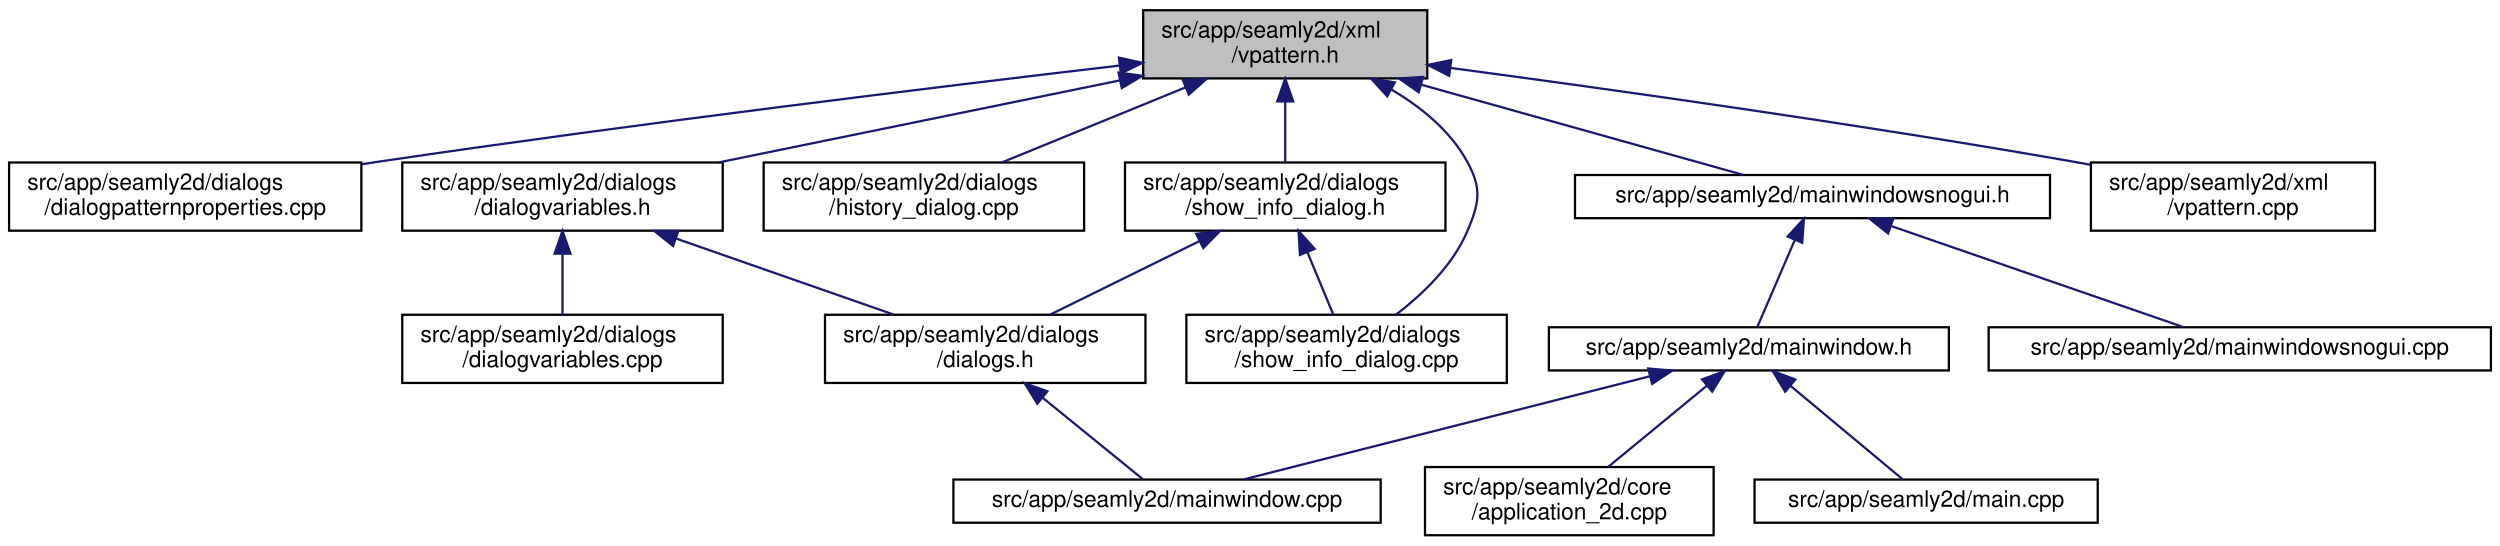
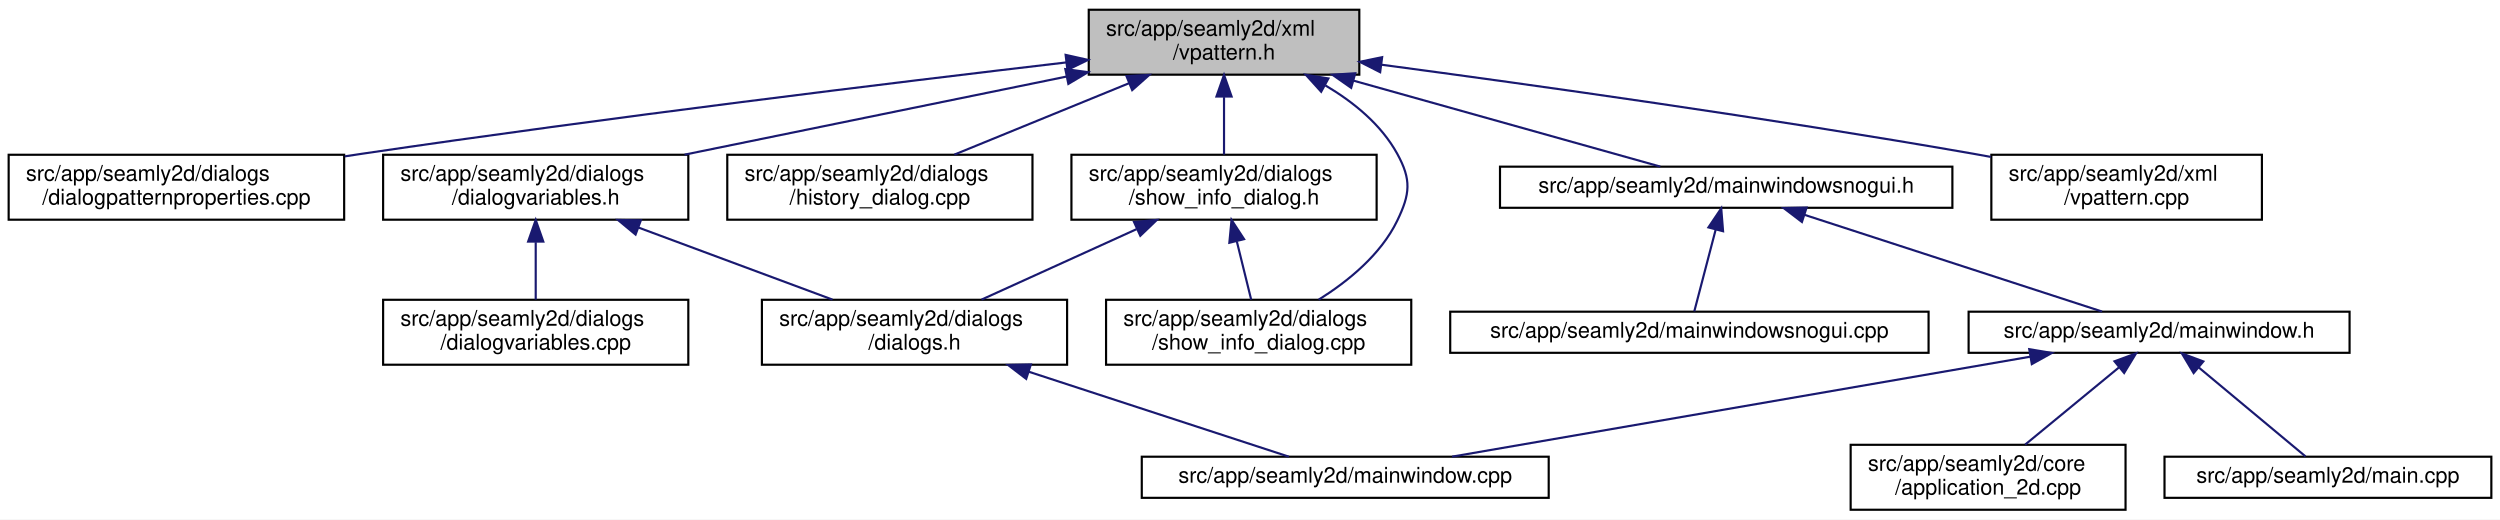
- <svg xmlns="http://www.w3.org/2000/svg" xmlns:xlink="http://www.w3.org/1999/xlink" width="1100pt" height="240pt" viewBox="0.00 0.00 1100.00 240.00">
+ <svg xmlns="http://www.w3.org/2000/svg" xmlns:xlink="http://www.w3.org/1999/xlink" width="1155pt" height="240pt" viewBox="0.00 0.00 1155.00 240.00">
  <g id="graph0" class="graph" transform="scale(1 1) rotate(0) translate(4 236)">
-     <polygon fill="white" stroke="transparent" points="-4,4 -4,-236 1096,-236 1096,4 -4,4" />
+     <polygon fill="white" stroke="transparent" points="-4,4 -4,-236 1151,-236 1151,4 -4,4" />
    <g id="node1" class="node">
      <g id="a_node1">
        <a xlink:title=" ">
          <polygon fill="#bfbfbf" stroke="black" points="499,-201.5 499,-231.5 624,-231.5 624,-201.5 499,-201.5" />
          <text text-anchor="start" x="507" y="-219.5" font-family="Helvetica,sans-Serif" font-size="10.00">src/app/seamly2d/xml</text>
          <text text-anchor="middle" x="561.5" y="-208.5" font-family="Helvetica,sans-Serif" font-size="10.00">/vpattern.h</text>
        </a>
      </g>
    </g>
    <g id="node2" class="node">
      <g id="a_node2">
        <a xlink:href="../../d5/d18/dialogpatternproperties_8cpp.html" target="_top" xlink:title=" ">
          <polygon fill="white" stroke="black" points="0,-134.5 0,-164.5 155,-164.5 155,-134.5 0,-134.5" />
          <text text-anchor="start" x="8" y="-152.5" font-family="Helvetica,sans-Serif" font-size="10.00">src/app/seamly2d/dialogs</text>
          <text text-anchor="middle" x="77.5" y="-141.5" font-family="Helvetica,sans-Serif" font-size="10.00">/dialogpatternproperties.cpp</text>
        </a>
      </g>
    </g>
    <g id="edge1" class="edge">
      <path fill="none" stroke="midnightblue" d="M488.7,-207.17C408.81,-197.81 276.82,-181.74 163.5,-165 160.8,-164.6 158.06,-164.19 155.29,-163.76" />
      <polygon fill="midnightblue" stroke="midnightblue" points="488.32,-210.65 498.66,-208.33 489.14,-203.69 488.32,-210.65" />
    </g>
    <g id="node3" class="node">
      <g id="a_node3">
        <a xlink:href="../../de/d7c/dialogvariables_8h.html" target="_top" xlink:title=" ">
          <polygon fill="white" stroke="black" points="173,-134.5 173,-164.5 314,-164.5 314,-134.5 173,-134.5" />
          <text text-anchor="start" x="181" y="-152.5" font-family="Helvetica,sans-Serif" font-size="10.00">src/app/seamly2d/dialogs</text>
          <text text-anchor="middle" x="243.5" y="-141.5" font-family="Helvetica,sans-Serif" font-size="10.00">/dialogvariables.h</text>
        </a>
      </g>
    </g>
    <g id="edge2" class="edge">
      <path fill="none" stroke="midnightblue" d="M488.66,-200.61C435.64,-189.77 364.31,-175.19 312.26,-164.55" />
      <polygon fill="midnightblue" stroke="midnightblue" points="488.18,-204.08 498.67,-202.66 489.58,-197.23 488.18,-204.08" />
    </g>
    <g id="node7" class="node">
      <g id="a_node7">
        <a xlink:href="../../d5/d6c/history__dialog_8cpp.html" target="_top" xlink:title=" ">
          <polygon fill="white" stroke="black" points="332,-134.5 332,-164.5 473,-164.5 473,-134.5 332,-134.5" />
          <text text-anchor="start" x="340" y="-152.5" font-family="Helvetica,sans-Serif" font-size="10.00">src/app/seamly2d/dialogs</text>
          <text text-anchor="middle" x="402.5" y="-141.5" font-family="Helvetica,sans-Serif" font-size="10.00">/history_dialog.cpp</text>
        </a>
      </g>
    </g>
    <g id="edge6" class="edge">
      <path fill="none" stroke="midnightblue" d="M517.58,-197.54C492.13,-187.14 460.57,-174.24 436.93,-164.58" />
      <polygon fill="midnightblue" stroke="midnightblue" points="516.42,-200.85 527,-201.4 519.07,-194.37 516.42,-200.85" />
    </g>
    <g id="node8" class="node">
      <g id="a_node8">
        <a xlink:href="../../dd/de2/show__info__dialog_8h.html" target="_top" xlink:title=" ">
          <polygon fill="white" stroke="black" points="491,-134.5 491,-164.5 632,-164.5 632,-134.5 491,-134.5" />
          <text text-anchor="start" x="499" y="-152.5" font-family="Helvetica,sans-Serif" font-size="10.00">src/app/seamly2d/dialogs</text>
          <text text-anchor="middle" x="561.5" y="-141.5" font-family="Helvetica,sans-Serif" font-size="10.00">/show_info_dialog.h</text>
        </a>
      </g>
    </g>
    <g id="edge7" class="edge">
      <path fill="none" stroke="midnightblue" d="M561.5,-191.11C561.5,-182.15 561.5,-172.32 561.5,-164.58" />
      <polygon fill="midnightblue" stroke="midnightblue" points="558,-191.4 561.5,-201.4 565,-191.4 558,-191.4" />
    </g>
    <g id="node9" class="node">
      <g id="a_node9">
        <a xlink:href="../../d2/df4/show__info__dialog_8cpp.html" target="_top" xlink:title=" ">
-           <polygon fill="white" stroke="black" points="518,-67.5 518,-97.5 659,-97.5 659,-67.5 518,-67.5" />
-           <text text-anchor="start" x="526" y="-85.5" font-family="Helvetica,sans-Serif" font-size="10.00">src/app/seamly2d/dialogs</text>
-           <text text-anchor="middle" x="588.5" y="-74.5" font-family="Helvetica,sans-Serif" font-size="10.00">/show_info_dialog.cpp</text>
+           <polygon fill="white" stroke="black" points="507,-67.5 507,-97.5 648,-97.5 648,-67.5 507,-67.5" />
+           <text text-anchor="start" x="515" y="-85.5" font-family="Helvetica,sans-Serif" font-size="10.00">src/app/seamly2d/dialogs</text>
+           <text text-anchor="middle" x="577.5" y="-74.5" font-family="Helvetica,sans-Serif" font-size="10.00">/show_info_dialog.cpp</text>
        </a>
      </g>
    </g>
    <g id="edge10" class="edge">
-       <path fill="none" stroke="midnightblue" d="M608.34,-196.53C621.43,-188.8 634.09,-178.44 641.5,-165 648.15,-152.93 646.93,-146.66 641.5,-134 635.09,-119.05 621.84,-106.42 610.2,-97.53" />
+       <path fill="none" stroke="midnightblue" d="M608.34,-196.53C621.43,-188.8 634.09,-178.44 641.5,-165 648.15,-152.93 647.51,-146.4 641.5,-134 633.91,-118.33 618.84,-106.06 605.22,-97.54" />
      <polygon fill="midnightblue" stroke="midnightblue" points="606.38,-193.61 599.27,-201.47 609.73,-199.76 606.38,-193.61" />
    </g>
    <g id="node10" class="node">
      <g id="a_node10">
        <a xlink:href="../../d1/d82/mainwindowsnogui_8h.html" target="_top" xlink:title=" ">
          <polygon fill="white" stroke="black" points="689,-140 689,-159 898,-159 898,-140 689,-140" />
          <text text-anchor="middle" x="793.5" y="-147" font-family="Helvetica,sans-Serif" font-size="10.00">src/app/seamly2d/mainwindowsnogui.h</text>
        </a>
      </g>
    </g>
    <g id="edge11" class="edge">
      <path fill="none" stroke="midnightblue" d="M621.28,-198.75C666.66,-186.04 727.17,-169.09 763.06,-159.03" />
      <polygon fill="midnightblue" stroke="midnightblue" points="620.24,-195.41 611.55,-201.48 622.13,-202.15 620.24,-195.41" />
    </g>
    <g id="node15" class="node">
      <g id="a_node15">
        <a xlink:href="../../d3/d49/vpattern_8cpp.html" target="_top" xlink:title=" ">
          <polygon fill="white" stroke="black" points="916,-134.5 916,-164.5 1041,-164.5 1041,-134.5 916,-134.5" />
          <text text-anchor="start" x="924" y="-152.5" font-family="Helvetica,sans-Serif" font-size="10.00">src/app/seamly2d/xml</text>
          <text text-anchor="middle" x="978.5" y="-141.5" font-family="Helvetica,sans-Serif" font-size="10.00">/vpattern.cpp</text>
        </a>
      </g>
    </g>
    <g id="edge17" class="edge">
      <path fill="none" stroke="midnightblue" d="M634.24,-206.1C704.38,-196.75 813.46,-181.45 907.5,-165 910.23,-164.52 913.01,-164.02 915.82,-163.5" />
      <polygon fill="midnightblue" stroke="midnightblue" points="633.63,-202.65 624.18,-207.44 634.55,-209.59 633.63,-202.65" />
    </g>
    <g id="node4" class="node">
      <g id="a_node4">
        <a xlink:href="../../d6/d64/dialogs_8h.html" target="_top" xlink:title=" ">
-           <polygon fill="white" stroke="black" points="359,-67.5 359,-97.5 500,-97.5 500,-67.5 359,-67.5" />
-           <text text-anchor="start" x="367" y="-85.5" font-family="Helvetica,sans-Serif" font-size="10.00">src/app/seamly2d/dialogs</text>
-           <text text-anchor="middle" x="429.5" y="-74.5" font-family="Helvetica,sans-Serif" font-size="10.00">/dialogs.h</text>
+           <polygon fill="white" stroke="black" points="348,-67.5 348,-97.5 489,-97.5 489,-67.5 348,-67.5" />
+           <text text-anchor="start" x="356" y="-85.5" font-family="Helvetica,sans-Serif" font-size="10.00">src/app/seamly2d/dialogs</text>
+           <text text-anchor="middle" x="418.5" y="-74.5" font-family="Helvetica,sans-Serif" font-size="10.00">/dialogs.h</text>
        </a>
      </g>
    </g>
    <g id="edge3" class="edge">
-       <path fill="none" stroke="midnightblue" d="M293.31,-131.09C323.34,-120.6 361.09,-107.41 389.22,-97.58" />
-       <polygon fill="midnightblue" stroke="midnightblue" points="292.14,-127.79 283.86,-134.4 294.45,-134.4 292.14,-127.79" />
+       <path fill="none" stroke="midnightblue" d="M291.1,-130.82C319.23,-120.37 354.36,-107.32 380.6,-97.58" />
+       <polygon fill="midnightblue" stroke="midnightblue" points="289.63,-127.63 281.47,-134.4 292.07,-134.2 289.63,-127.63" />
    </g>
    <g id="node6" class="node">
      <g id="a_node6">
        <a xlink:href="../../db/dd7/dialogvariables_8cpp.html" target="_top" xlink:title=" ">
          <polygon fill="white" stroke="black" points="173,-67.5 173,-97.5 314,-97.5 314,-67.5 173,-67.5" />
          <text text-anchor="start" x="181" y="-85.5" font-family="Helvetica,sans-Serif" font-size="10.00">src/app/seamly2d/dialogs</text>
          <text text-anchor="middle" x="243.5" y="-74.5" font-family="Helvetica,sans-Serif" font-size="10.00">/dialogvariables.cpp</text>
        </a>
      </g>
    </g>
    <g id="edge5" class="edge">
      <path fill="none" stroke="midnightblue" d="M243.5,-124.11C243.5,-115.15 243.5,-105.32 243.5,-97.58" />
      <polygon fill="midnightblue" stroke="midnightblue" points="240,-124.4 243.5,-134.4 247,-124.4 240,-124.4" />
    </g>
    <g id="node5" class="node">
      <g id="a_node5">
        <a xlink:href="../../d8/dd9/mainwindow_8cpp.html" target="_top" xlink:title=" ">
-           <polygon fill="white" stroke="black" points="415.5,-6 415.5,-25 603.5,-25 603.5,-6 415.5,-6" />
-           <text text-anchor="middle" x="509.5" y="-13" font-family="Helvetica,sans-Serif" font-size="10.00">src/app/seamly2d/mainwindow.cpp</text>
+           <polygon fill="white" stroke="black" points="523.5,-6 523.5,-25 711.5,-25 711.5,-6 523.5,-6" />
+           <text text-anchor="middle" x="617.5" y="-13" font-family="Helvetica,sans-Serif" font-size="10.00">src/app/seamly2d/mainwindow.cpp</text>
        </a>
      </g>
    </g>
    <g id="edge4" class="edge">
-       <path fill="none" stroke="midnightblue" d="M454.72,-61.01C469.57,-48.94 487.59,-34.3 498.8,-25.19" />
-       <polygon fill="midnightblue" stroke="midnightblue" points="452.41,-58.37 446.86,-67.4 456.83,-63.81 452.41,-58.37" />
+       <path fill="none" stroke="midnightblue" d="M471.25,-64.27C510.03,-51.6 561.06,-34.93 591.46,-25.01" />
+       <polygon fill="midnightblue" stroke="midnightblue" points="470.1,-60.96 461.68,-67.4 472.27,-67.62 470.1,-60.96" />
    </g>
    <g id="edge8" class="edge">
-       <path fill="none" stroke="midnightblue" d="M523.63,-129.85C502.76,-119.58 477.27,-107.03 458.09,-97.58" />
-       <polygon fill="midnightblue" stroke="midnightblue" points="522.34,-133.12 532.86,-134.4 525.43,-126.84 522.34,-133.12" />
+       <path fill="none" stroke="midnightblue" d="M521.09,-130.13C498.37,-119.8 470.44,-107.11 449.47,-97.58" />
+       <polygon fill="midnightblue" stroke="midnightblue" points="519.92,-133.44 530.47,-134.4 522.82,-127.07 519.92,-133.44" />
    </g>
    <g id="edge9" class="edge">
-       <path fill="none" stroke="midnightblue" d="M571.27,-124.99C575.08,-115.8 579.33,-105.58 582.65,-97.58" />
-       <polygon fill="midnightblue" stroke="midnightblue" points="567.96,-123.82 567.36,-134.4 574.43,-126.5 567.96,-123.82" />
+       <path fill="none" stroke="midnightblue" d="M567.43,-124.4C569.66,-115.37 572.11,-105.41 574.04,-97.58" />
+       <polygon fill="midnightblue" stroke="midnightblue" points="563.96,-123.85 564.97,-134.4 570.76,-125.52 563.96,-123.85" />
    </g>
    <g id="node11" class="node">
      <g id="a_node11">
+         <a xlink:href="../../d8/de8/mainwindowsnogui_8cpp.html" target="_top" xlink:title=" ">
+           <polygon fill="white" stroke="black" points="666,-73 666,-92 887,-92 887,-73 666,-73" />
+           <text text-anchor="middle" x="776.5" y="-80" font-family="Helvetica,sans-Serif" font-size="10.00">src/app/seamly2d/mainwindowsnogui.cpp</text>
+         </a>
+       </g>
+     </g>
+     <g id="edge12" class="edge">
+       <path fill="none" stroke="midnightblue" d="M788.64,-129.91C785.39,-117.49 781.26,-101.72 778.76,-92.13" />
+       <polygon fill="midnightblue" stroke="midnightblue" points="785.29,-130.94 791.21,-139.73 792.06,-129.17 785.29,-130.94" />
+     </g>
+     <g id="node12" class="node">
+       <g id="a_node12">
        <a xlink:href="../../d9/d53/mainwindow_8h.html" target="_top" xlink:title=" ">
-           <polygon fill="white" stroke="black" points="677.5,-73 677.5,-92 853.5,-92 853.5,-73 677.5,-73" />
-           <text text-anchor="middle" x="765.5" y="-80" font-family="Helvetica,sans-Serif" font-size="10.00">src/app/seamly2d/mainwindow.h</text>
-         </a>
-       </g>
-     </g>
-     <g id="edge12" class="edge">
-       <path fill="none" stroke="midnightblue" d="M785.66,-130.29C780.28,-117.81 773.39,-101.81 769.22,-92.13" />
-       <polygon fill="midnightblue" stroke="midnightblue" points="782.55,-131.93 789.72,-139.73 788.98,-129.16 782.55,-131.93" />
+           <polygon fill="white" stroke="black" points="905.5,-73 905.5,-92 1081.5,-92 1081.5,-73 905.5,-73" />
+           <text text-anchor="middle" x="993.5" y="-80" font-family="Helvetica,sans-Serif" font-size="10.00">src/app/seamly2d/mainwindow.h</text>
+         </a>
+       </g>
+     </g>
+     <g id="edge13" class="edge">
+       <path fill="none" stroke="midnightblue" d="M829.61,-136.77C869.23,-123.89 931.9,-103.52 967.15,-92.06" />
+       <polygon fill="midnightblue" stroke="midnightblue" points="828.49,-133.45 820.06,-139.87 830.65,-140.11 828.49,-133.45" />
+     </g>
+     <g id="edge16" class="edge">
+       <path fill="none" stroke="midnightblue" d="M933.88,-71.19C860.04,-58.43 735.6,-36.92 666.85,-25.03" />
+       <polygon fill="midnightblue" stroke="midnightblue" points="933.51,-74.68 943.96,-72.94 934.7,-67.78 933.51,-74.68" />
+     </g>
+     <g id="node13" class="node">
+       <g id="a_node13">
+         <a xlink:href="../../df/d3e/application__2d_8cpp.html" target="_top" xlink:title=" ">
+           <polygon fill="white" stroke="black" points="851,-0.5 851,-30.5 978,-30.5 978,-0.5 851,-0.5" />
+           <text text-anchor="start" x="859" y="-18.5" font-family="Helvetica,sans-Serif" font-size="10.00">src/app/seamly2d/core</text>
+           <text text-anchor="middle" x="914.5" y="-7.5" font-family="Helvetica,sans-Serif" font-size="10.00">/application_2d.cpp</text>
+         </a>
+       </g>
+     </g>
+     <g id="edge14" class="edge">
+       <path fill="none" stroke="midnightblue" d="M974.95,-66.24C961.84,-55.45 944.4,-41.1 931.62,-30.59" />
+       <polygon fill="midnightblue" stroke="midnightblue" points="972.9,-69.08 982.85,-72.73 977.35,-63.68 972.9,-69.08" />
    </g>
    <g id="node14" class="node">
      <g id="a_node14">
-         <a xlink:href="../../d8/de8/mainwindowsnogui_8cpp.html" target="_top" xlink:title=" ">
-           <polygon fill="white" stroke="black" points="871,-73 871,-92 1092,-92 1092,-73 871,-73" />
-           <text text-anchor="middle" x="981.5" y="-80" font-family="Helvetica,sans-Serif" font-size="10.00">src/app/seamly2d/mainwindowsnogui.cpp</text>
-         </a>
-       </g>
-     </g>
-     <g id="edge16" class="edge">
-       <path fill="none" stroke="midnightblue" d="M828.39,-136.44C865.69,-123.54 923.87,-103.42 956.73,-92.06" />
-       <polygon fill="midnightblue" stroke="midnightblue" points="826.77,-133.29 818.46,-139.87 829.06,-139.91 826.77,-133.29" />
+         <a xlink:href="../../dc/d14/app_2seamly2d_2main_8cpp.html" target="_top" xlink:title=" ">
+           <polygon fill="white" stroke="black" points="996,-6 996,-25 1147,-25 1147,-6 996,-6" />
+           <text text-anchor="middle" x="1071.5" y="-13" font-family="Helvetica,sans-Serif" font-size="10.00">src/app/seamly2d/main.cpp</text>
+         </a>
+       </g>
    </g>
    <g id="edge15" class="edge">
-       <path fill="none" stroke="midnightblue" d="M721.8,-70.4C671.27,-57.58 589.2,-36.74 543.31,-25.08" />
-       <polygon fill="midnightblue" stroke="midnightblue" points="721.22,-73.87 731.77,-72.94 722.94,-67.08 721.22,-73.87" />
-     </g>
-     <g id="node12" class="node">
-       <g id="a_node12">
-         <a xlink:href="../../df/d3e/application__2d_8cpp.html" target="_top" xlink:title=" ">
-           <polygon fill="white" stroke="black" points="623,-0.5 623,-30.5 750,-30.5 750,-0.5 623,-0.5" />
-           <text text-anchor="start" x="631" y="-18.5" font-family="Helvetica,sans-Serif" font-size="10.00">src/app/seamly2d/core</text>
-           <text text-anchor="middle" x="686.5" y="-7.5" font-family="Helvetica,sans-Serif" font-size="10.00">/application_2d.cpp</text>
-         </a>
-       </g>
-     </g>
-     <g id="edge13" class="edge">
-       <path fill="none" stroke="midnightblue" d="M746.95,-66.24C733.84,-55.45 716.4,-41.1 703.62,-30.59" />
-       <polygon fill="midnightblue" stroke="midnightblue" points="744.9,-69.08 754.85,-72.73 749.35,-63.68 744.9,-69.08" />
-     </g>
-     <g id="node13" class="node">
-       <g id="a_node13">
-         <a xlink:href="../../dc/d14/app_2seamly2d_2main_8cpp.html" target="_top" xlink:title=" ">
-           <polygon fill="white" stroke="black" points="768,-6 768,-25 919,-25 919,-6 768,-6" />
-           <text text-anchor="middle" x="843.5" y="-13" font-family="Helvetica,sans-Serif" font-size="10.00">src/app/seamly2d/main.cpp</text>
-         </a>
-       </g>
-     </g>
-     <g id="edge14" class="edge">
-       <path fill="none" stroke="midnightblue" d="M783.84,-66.21C799.21,-53.41 820.59,-35.59 833.15,-25.13" />
-       <polygon fill="midnightblue" stroke="midnightblue" points="781.46,-63.64 776.02,-72.73 785.94,-69.02 781.46,-63.64" />
+       <path fill="none" stroke="midnightblue" d="M1011.84,-66.21C1027.21,-53.41 1048.59,-35.59 1061.15,-25.13" />
+       <polygon fill="midnightblue" stroke="midnightblue" points="1009.46,-63.64 1004.02,-72.73 1013.94,-69.02 1009.46,-63.64" />
    </g>
  </g>
</svg>
